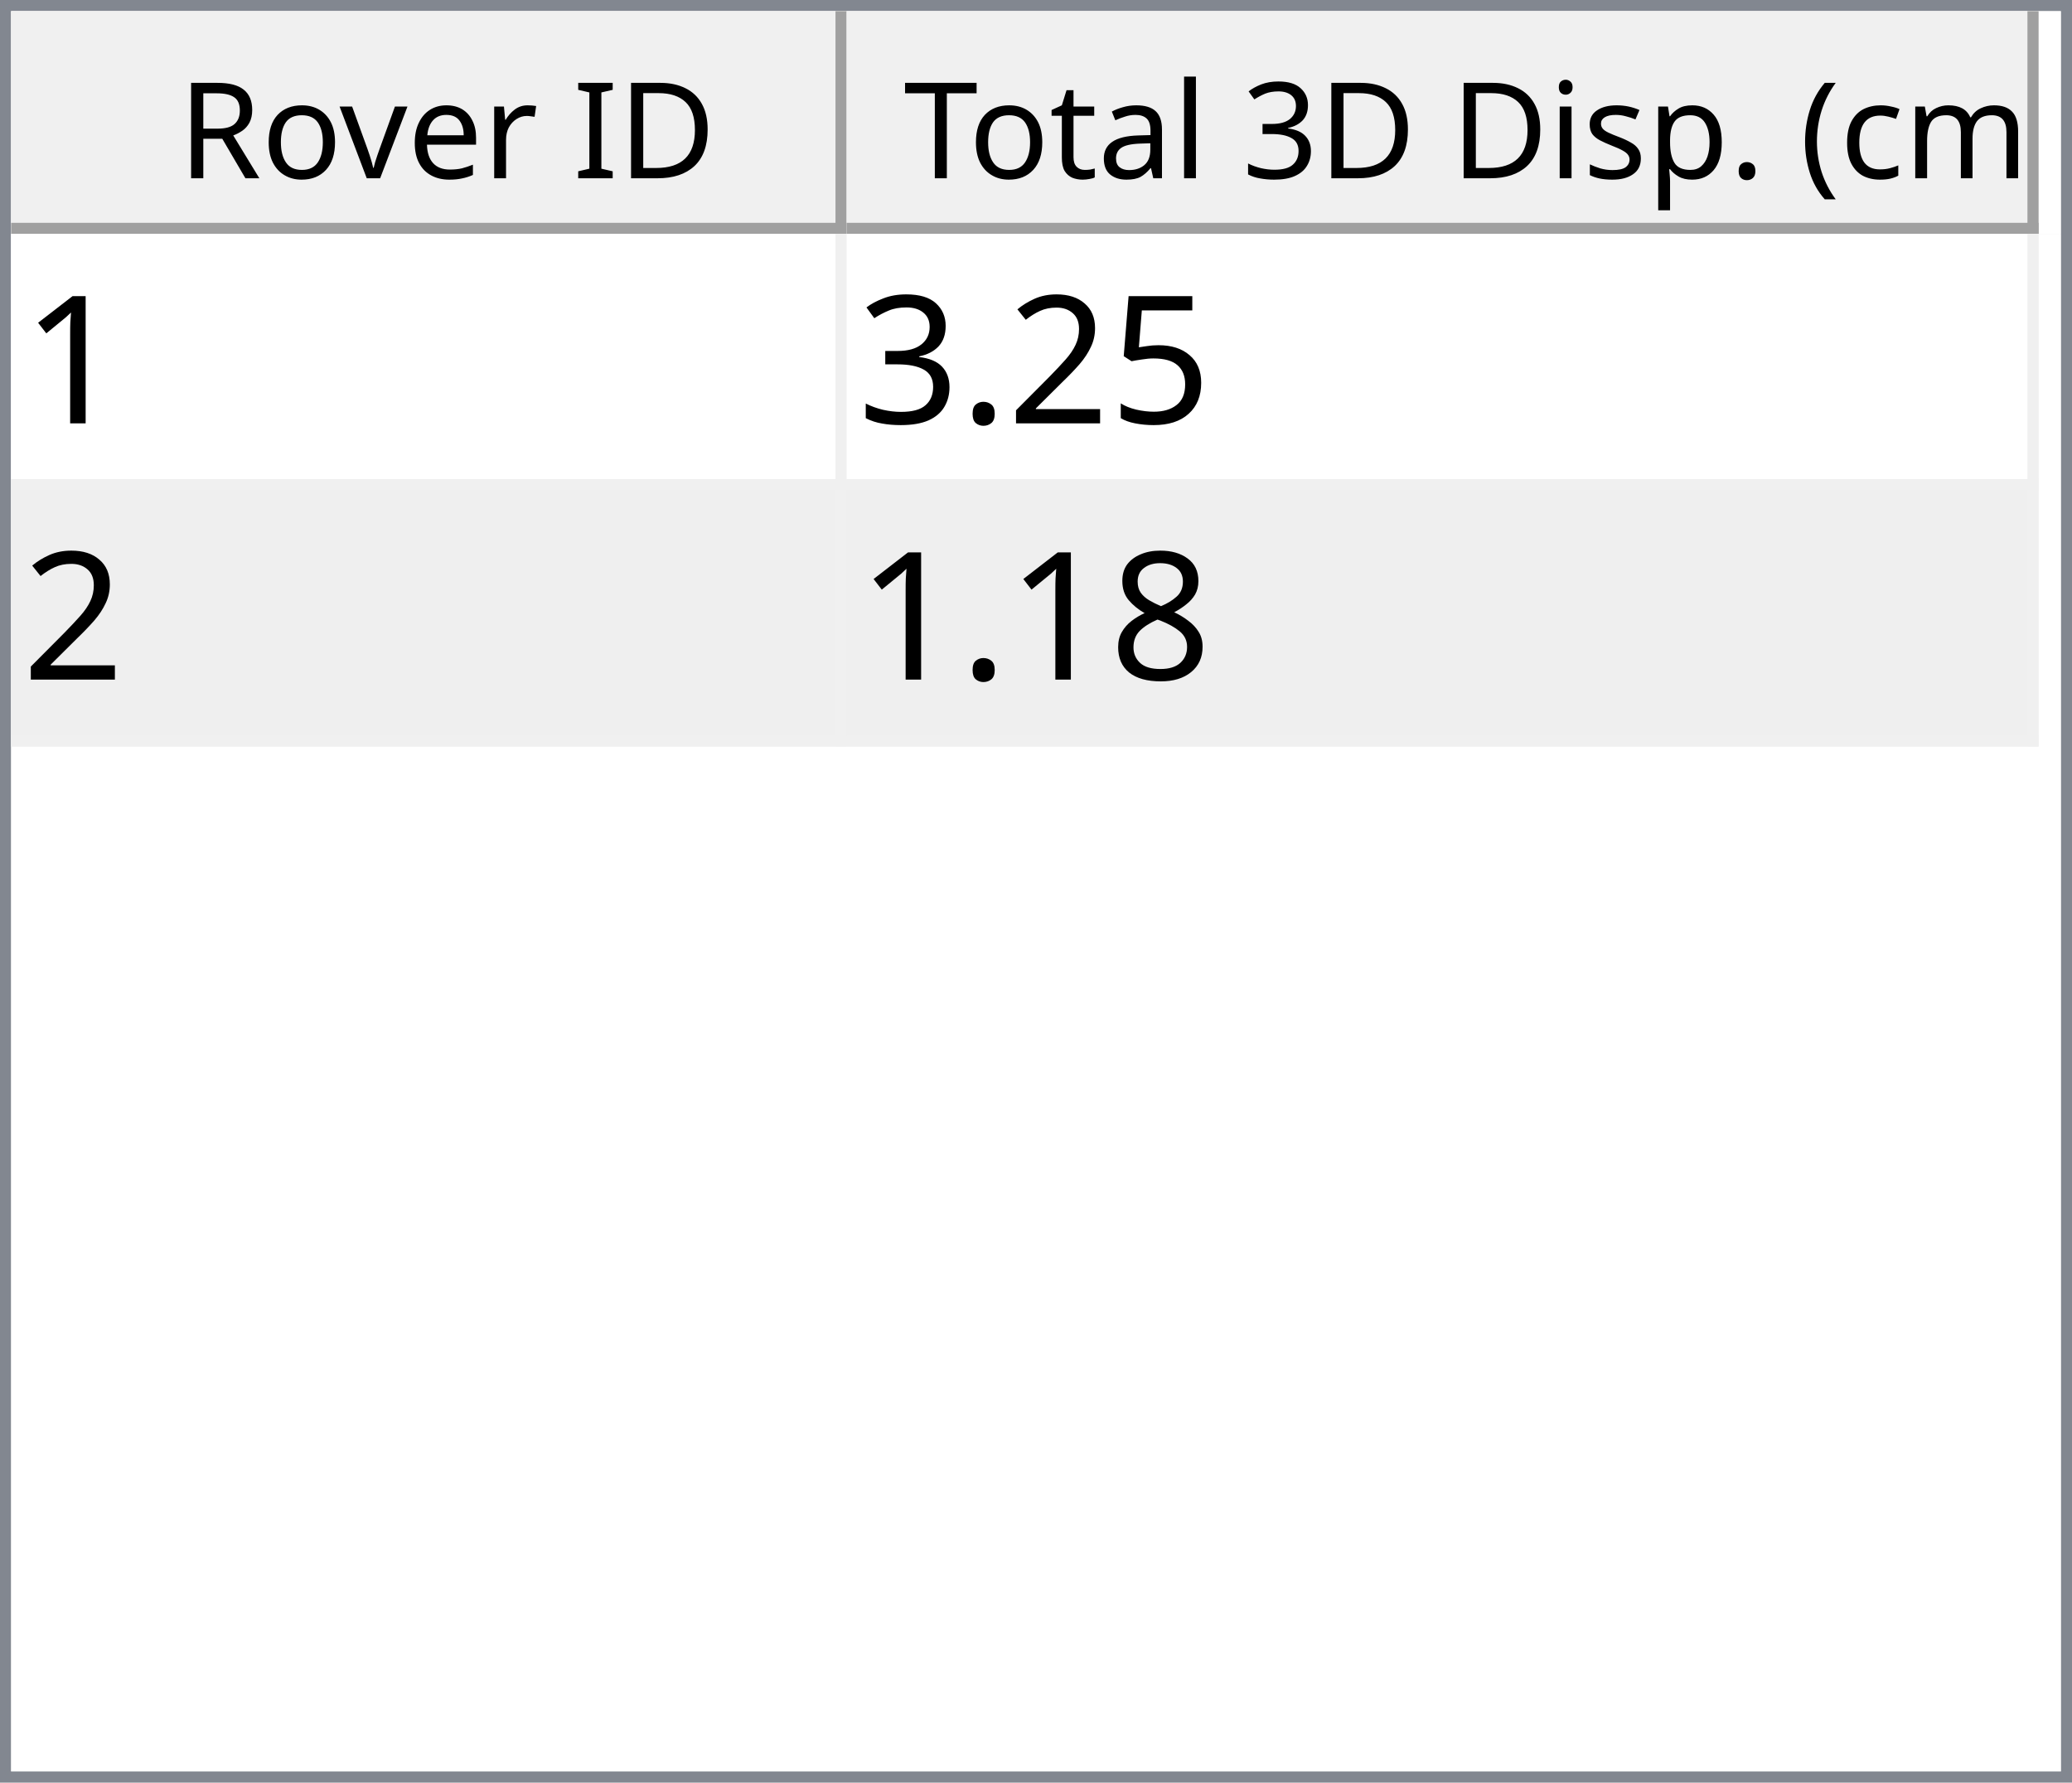
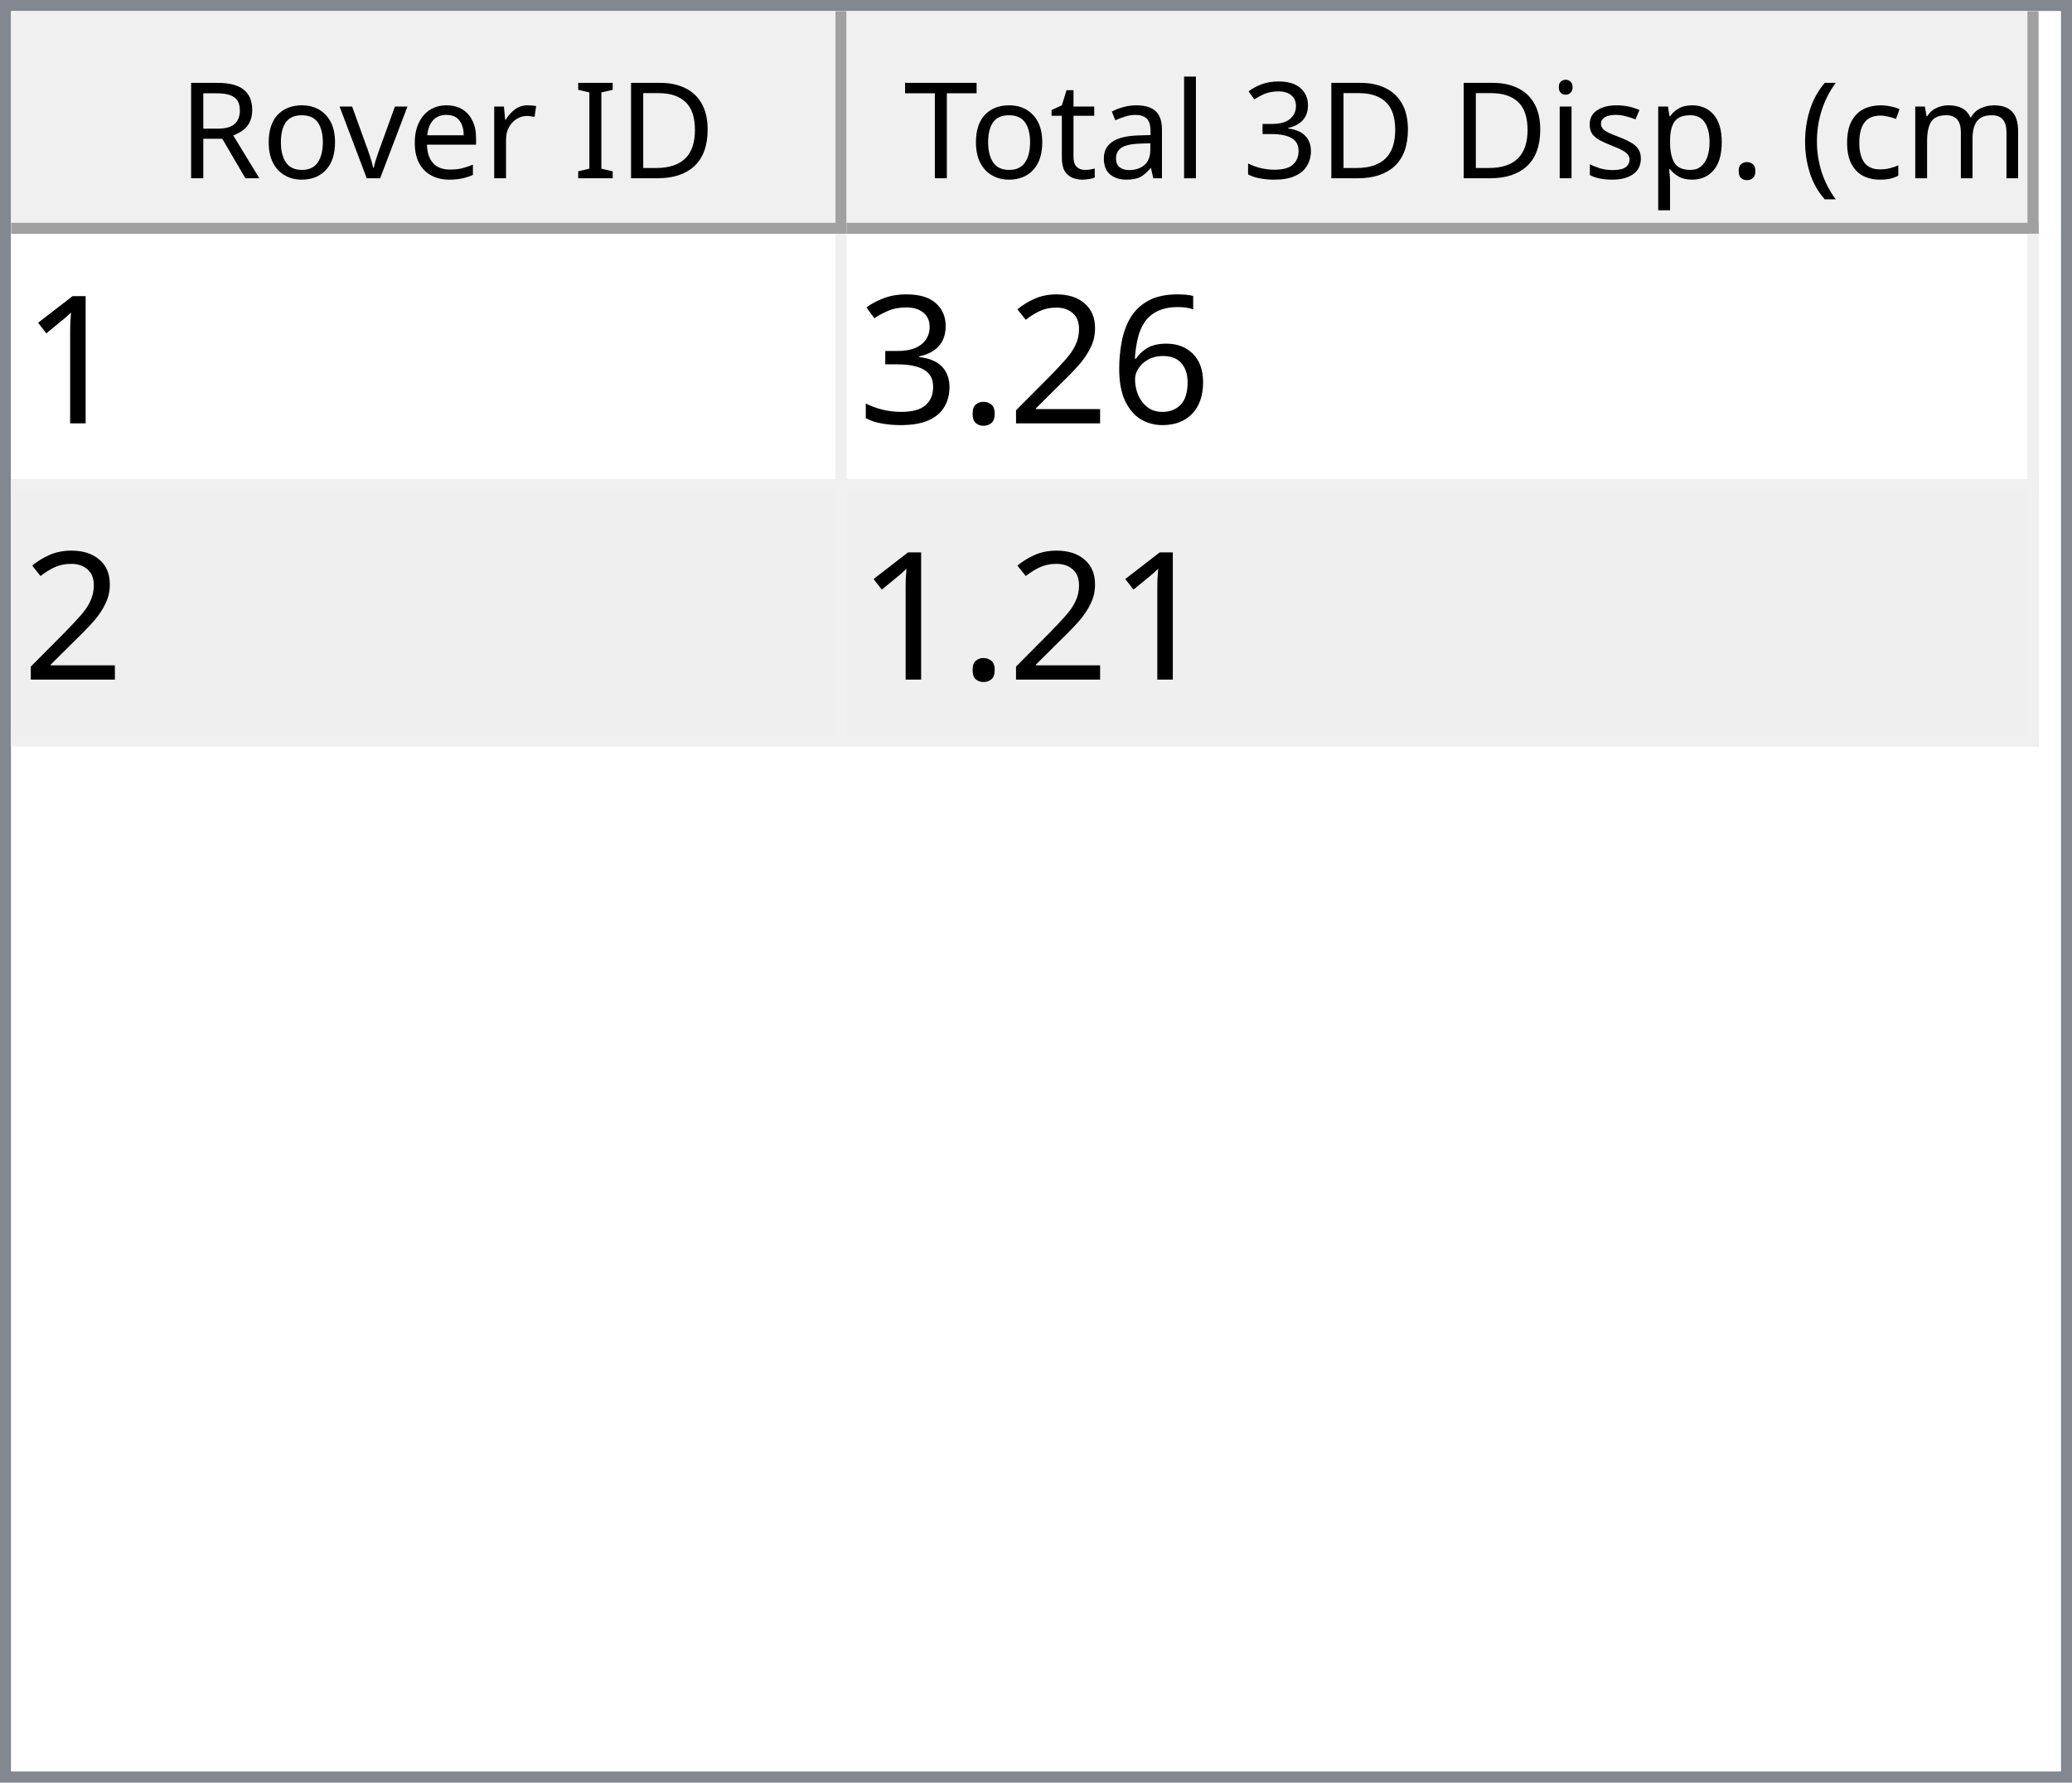
<svg xmlns="http://www.w3.org/2000/svg" style="fill-opacity:1; color-rendering:auto; color-interpolation:auto; text-rendering:auto; stroke:black; stroke-linecap:square; stroke-miterlimit:10; shape-rendering:auto; stroke-opacity:1; fill:black; stroke-dasharray:none; font-weight:normal; stroke-width:1; font-family:'Dialog'; font-style:normal; stroke-linejoin:miter; font-size:12px; stroke-dashoffset:0; image-rendering:auto;" width="186" height="160">
  <defs id="genericDefs" />
  <g>
    <defs id="defs1">
      <clipPath clipPathUnits="userSpaceOnUse" id="clipPath1">
        <path d="M0 0 L186 0 L186 160 L0 160 L0 0 Z" />
      </clipPath>
      <clipPath clipPathUnits="userSpaceOnUse" id="clipPath2">
        <path d="M0 0 L0 160 L186 160 L186 0 Z" />
      </clipPath>
      <clipPath clipPathUnits="userSpaceOnUse" id="clipPath3">
        <path d="M0 0 L0 20 L184 20 L184 0 Z" />
      </clipPath>
      <clipPath clipPathUnits="userSpaceOnUse" id="clipPath4">
        <path d="M0 0 L0 20 L75 20 L75 0 Z" />
      </clipPath>
      <clipPath clipPathUnits="userSpaceOnUse" id="clipPath5">
        <path d="M1 1 L1 19 L74 19 L74 1 Z" />
      </clipPath>
      <clipPath clipPathUnits="userSpaceOnUse" id="clipPath6">
        <path d="M0 0 L0 18 L73 18 L73 0 Z" />
      </clipPath>
      <clipPath clipPathUnits="userSpaceOnUse" id="clipPath7">
        <path d="M-0.5 -0.5 L-0.5 19.5 L74.5 19.5 L74.5 -0.5 Z" />
      </clipPath>
      <clipPath clipPathUnits="userSpaceOnUse" id="clipPath8">
        <path d="M0 0 L0 20 L107 20 L107 0 Z" />
      </clipPath>
      <clipPath clipPathUnits="userSpaceOnUse" id="clipPath9">
        <path d="M1 1 L1 19 L106 19 L106 1 Z" />
      </clipPath>
      <clipPath clipPathUnits="userSpaceOnUse" id="clipPath10">
        <path d="M0 0 L0 18 L105 18 L105 0 Z" />
      </clipPath>
      <clipPath clipPathUnits="userSpaceOnUse" id="clipPath11">
        <path d="M-0.5 -0.5 L-0.5 19.5 L106.5 19.5 L106.5 -0.5 Z" />
      </clipPath>
      <clipPath clipPathUnits="userSpaceOnUse" id="clipPath12">
        <path d="M0 0 L0 138 L184 138 L184 0 Z" />
      </clipPath>
      <clipPath clipPathUnits="userSpaceOnUse" id="clipPath13">
        <path d="M0 0 L0 46 L182 46 L182 0 Z" />
      </clipPath>
      <clipPath clipPathUnits="userSpaceOnUse" id="clipPath14">
        <path d="M-0.5 -0.5 L-0.5 45.5 L181.5 45.5 L181.5 -0.5 Z" />
      </clipPath>
      <clipPath clipPathUnits="userSpaceOnUse" id="clipPath15">
        <path d="M0 0 L0 22 L74 22 L74 0 Z" />
      </clipPath>
      <clipPath clipPathUnits="userSpaceOnUse" id="clipPath16">
        <path d="M0 0 L0 22 L106 22 L106 0 Z" />
      </clipPath>
      <font horiz-adv-x="64.551" id="font1">
        <font-face ascent="107.91" descent="25.098" units-per-em="100" style="font-style:normal; font-family:Segoe UI; font-weight:normal;" />
        <missing-glyph horiz-adv-x="64.551" d="M8.109 0 L8.109 68.266 L56.453 68.266 L56.453 0 L8.109 0 ZM15.328 7.234 L49.219 7.234 L49.219 61.031 L15.328 61.031 L15.328 7.234 Z" />
        <glyph unicode="D" horiz-adv-x="70.117" d="M9.188 0 L9.188 70.016 L28.516 70.016 Q65.531 70.016 65.531 35.891 Q65.531 19.672 55.25 9.836 Q44.969 0 27.734 0 L9.188 0 ZM17.391 62.594 L17.391 7.422 L27.828 7.422 Q41.609 7.422 49.273 14.797 Q56.938 22.172 56.938 35.688 Q56.938 62.594 28.328 62.594 L17.391 62.594 Z" />
        <glyph unicode="I" horiz-adv-x="26.611" d="M17.391 0 L9.188 0 L9.188 70.016 L17.391 70.016 L17.391 0 Z" />
        <glyph unicode=" " horiz-adv-x="27.393" d="" />
        <glyph unicode="r" horiz-adv-x="34.766" d="M34.188 41.891 Q32.078 43.5 28.125 43.5 Q23 43.5 19.555 38.672 Q16.109 33.844 16.109 25.484 L16.109 0 L8.109 0 L8.109 50 L16.109 50 L16.109 39.703 L16.312 39.703 Q18.016 44.969 21.531 47.922 Q25.047 50.875 29.391 50.875 Q32.516 50.875 34.188 50.203 L34.188 41.891 Z" />
        <glyph unicode="e" horiz-adv-x="52.295" d="M48.297 23 L12.984 23 Q13.188 14.656 17.484 10.109 Q21.781 5.562 29.297 5.562 Q37.75 5.562 44.828 11.141 L44.828 3.609 Q38.234 -1.172 27.391 -1.172 Q16.797 -1.172 10.742 5.641 Q4.688 12.453 4.688 24.812 Q4.688 36.469 11.305 43.82 Q17.922 51.172 27.734 51.172 Q37.547 51.172 42.922 44.828 Q48.297 38.484 48.297 27.203 L48.297 23 ZM40.094 29.781 Q40.047 36.719 36.75 40.578 Q33.453 44.438 27.594 44.438 Q21.922 44.438 17.969 40.383 Q14.016 36.328 13.094 29.781 L40.094 29.781 Z" />
        <glyph unicode="v" horiz-adv-x="47.9" d="M47.406 50 L27.484 0 L19.625 0 L0.688 50 L9.469 50 L22.172 13.672 Q23.578 9.672 23.922 6.688 L24.125 6.688 Q24.609 10.453 25.688 13.484 L38.969 50 L47.406 50 Z" />
        <glyph unicode="o" horiz-adv-x="58.594" d="M29 -1.172 Q17.922 -1.172 11.305 5.836 Q4.688 12.844 4.688 24.422 Q4.688 37.016 11.57 44.094 Q18.453 51.172 30.172 51.172 Q41.359 51.172 47.633 44.289 Q53.906 37.406 53.906 25.203 Q53.906 13.234 47.141 6.031 Q40.375 -1.172 29 -1.172 ZM29.594 44.438 Q21.875 44.438 17.383 39.188 Q12.891 33.938 12.891 24.703 Q12.891 15.828 17.43 10.695 Q21.969 5.562 29.594 5.562 Q37.359 5.562 41.531 10.594 Q45.703 15.625 45.703 24.906 Q45.703 34.281 41.531 39.359 Q37.359 44.438 29.594 44.438 Z" />
        <glyph unicode="R" horiz-adv-x="59.814" d="M59.375 0 L49.609 0 L37.891 19.625 Q36.281 22.359 34.766 24.289 Q33.25 26.219 31.664 27.438 Q30.078 28.656 28.25 29.219 Q26.422 29.781 24.125 29.781 L17.391 29.781 L17.391 0 L9.188 0 L9.188 70.016 L30.078 70.016 Q34.672 70.016 38.555 68.867 Q42.438 67.719 45.289 65.375 Q48.141 63.031 49.758 59.547 Q51.375 56.062 51.375 51.375 Q51.375 47.703 50.273 44.656 Q49.172 41.609 47.148 39.211 Q45.125 36.812 42.266 35.133 Q39.406 33.453 35.844 32.516 L35.844 32.328 Q37.594 31.547 38.891 30.547 Q40.188 29.547 41.359 28.18 Q42.531 26.812 43.68 25.078 Q44.828 23.344 46.234 21.047 L59.375 0 ZM17.391 62.594 L17.391 37.203 L28.516 37.203 Q31.594 37.203 34.203 38.133 Q36.812 39.062 38.719 40.797 Q40.625 42.531 41.703 45.047 Q42.781 47.562 42.781 50.688 Q42.781 56.297 39.141 59.445 Q35.5 62.594 28.609 62.594 L17.391 62.594 Z" />
        <glyph unicode=")" horiz-adv-x="30.176" d="M8.297 -15.922 L1.172 -15.922 Q16.406 2.344 16.406 26.812 Q16.406 51.469 1.078 70.016 L8.297 70.016 Q23.531 52.156 23.531 26.703 Q23.531 1.375 8.297 -15.922 Z" />
        <glyph unicode="m" horiz-adv-x="86.133" d="M79.109 0 L71.094 0 L71.094 28.719 Q71.094 37.016 68.531 40.727 Q65.969 44.438 59.906 44.438 Q54.781 44.438 51.195 39.75 Q47.609 35.062 47.609 28.516 L47.609 0 L39.594 0 L39.594 29.688 Q39.594 44.438 28.219 44.438 Q22.953 44.438 19.531 40.016 Q16.109 35.594 16.109 28.516 L16.109 0 L8.109 0 L8.109 50 L16.109 50 L16.109 42.094 L16.312 42.094 Q21.625 51.172 31.844 51.172 Q36.969 51.172 40.773 48.312 Q44.578 45.453 46 40.828 Q51.562 51.172 62.594 51.172 Q79.109 51.172 79.109 30.812 L79.109 0 Z" />
        <glyph unicode="c" horiz-adv-x="46.191" d="M42.188 2.297 Q36.422 -1.172 28.516 -1.172 Q17.828 -1.172 11.258 5.789 Q4.688 12.75 4.688 23.828 Q4.688 36.188 11.766 43.68 Q18.844 51.172 30.672 51.172 Q37.25 51.172 42.281 48.734 L42.281 40.531 Q36.719 44.438 30.375 44.438 Q22.703 44.438 17.797 38.945 Q12.891 33.453 12.891 24.516 Q12.891 15.719 17.508 10.641 Q22.125 5.562 29.891 5.562 Q36.422 5.562 42.188 9.906 L42.188 2.297 Z" />
        <glyph unicode="(" horiz-adv-x="30.176" d="M29.109 -15.922 L21.969 -15.922 Q6.844 1.375 6.844 26.703 Q6.844 52.156 21.969 70.016 L29.203 70.016 Q13.875 51.469 13.875 26.812 Q13.875 2.344 29.109 -15.922 Z" />
        <glyph unicode="." horiz-adv-x="21.68" d="M10.891 -1.078 Q8.641 -1.078 7.055 0.539 Q5.469 2.156 5.469 4.391 Q5.469 6.641 7.055 8.273 Q8.641 9.906 10.891 9.906 Q13.188 9.906 14.797 8.273 Q16.406 6.641 16.406 4.391 Q16.406 2.156 14.797 0.539 Q13.188 -1.078 10.891 -1.078 Z" />
        <glyph unicode="p" horiz-adv-x="58.789" d="M16.312 7.234 L16.109 7.234 L16.109 -23 L8.109 -23 L8.109 50 L16.109 50 L16.109 41.219 L16.312 41.219 Q22.219 51.172 33.594 51.172 Q43.266 51.172 48.688 44.461 Q54.109 37.75 54.109 26.469 Q54.109 13.922 48 6.375 Q41.891 -1.172 31.297 -1.172 Q21.578 -1.172 16.312 7.234 ZM16.109 27.391 L16.109 20.406 Q16.109 14.203 20.141 9.883 Q24.172 5.562 30.375 5.562 Q37.641 5.562 41.773 11.133 Q45.906 16.703 45.906 26.609 Q45.906 34.969 42.047 39.703 Q38.188 44.438 31.594 44.438 Q24.609 44.438 20.359 39.578 Q16.109 34.719 16.109 27.391 Z" />
        <glyph unicode="s" horiz-adv-x="42.432" d="M5.078 1.812 L5.078 10.406 Q11.625 5.562 19.484 5.562 Q30.031 5.562 30.031 12.594 Q30.031 14.594 29.125 15.992 Q28.219 17.391 26.68 18.461 Q25.141 19.531 23.07 20.383 Q21 21.234 18.609 22.172 Q15.281 23.484 12.766 24.828 Q10.25 26.172 8.57 27.859 Q6.891 29.547 6.031 31.695 Q5.172 33.844 5.172 36.719 Q5.172 40.234 6.789 42.945 Q8.406 45.656 11.086 47.484 Q13.766 49.312 17.211 50.242 Q20.656 51.172 24.312 51.172 Q30.812 51.172 35.938 48.922 L35.938 40.828 Q30.422 44.438 23.25 44.438 Q21 44.438 19.195 43.922 Q17.391 43.406 16.094 42.477 Q14.797 41.547 14.086 40.258 Q13.375 38.969 13.375 37.406 Q13.375 35.453 14.086 34.133 Q14.797 32.812 16.164 31.789 Q17.531 30.766 19.484 29.938 Q21.438 29.109 23.922 28.125 Q27.25 26.859 29.883 25.516 Q32.516 24.172 34.375 22.484 Q36.234 20.797 37.234 18.602 Q38.234 16.406 38.234 13.375 Q38.234 9.672 36.602 6.938 Q34.969 4.203 32.234 2.398 Q29.5 0.594 25.93 -0.289 Q22.359 -1.172 18.453 -1.172 Q10.75 -1.172 5.078 1.812 Z" />
        <glyph unicode="i" horiz-adv-x="24.219" d="M12.203 62.703 Q10.062 62.703 8.547 64.164 Q7.031 65.625 7.031 67.875 Q7.031 70.125 8.547 71.609 Q10.062 73.094 12.203 73.094 Q14.406 73.094 15.945 71.609 Q17.484 70.125 17.484 67.875 Q17.484 65.719 15.945 64.211 Q14.406 62.703 12.203 62.703 ZM16.109 0 L8.109 0 L8.109 50 L16.109 50 L16.109 0 Z" />
        <glyph unicode="3" horiz-adv-x="53.906" d="M46.531 19.828 Q46.531 15.094 44.75 11.211 Q42.969 7.328 39.719 4.57 Q36.469 1.812 31.93 0.297 Q27.391 -1.219 21.922 -1.219 Q11.922 -1.219 6 2.594 L6 11.188 Q13.094 5.609 22.219 5.609 Q25.875 5.609 28.828 6.539 Q31.781 7.469 33.906 9.227 Q36.031 10.984 37.18 13.477 Q38.328 15.969 38.328 19.094 Q38.328 32.812 18.797 32.812 L12.984 32.812 L12.984 39.594 L18.5 39.594 Q35.797 39.594 35.797 52.484 Q35.797 64.406 22.609 64.406 Q15.188 64.406 8.688 59.422 L8.688 67.188 Q15.375 71.188 24.609 71.188 Q29 71.188 32.57 69.969 Q36.141 68.75 38.68 66.555 Q41.219 64.359 42.609 61.281 Q44 58.203 44 54.5 Q44 40.672 30.031 36.719 L30.031 36.531 Q33.594 36.141 36.625 34.797 Q39.656 33.453 41.852 31.305 Q44.047 29.156 45.289 26.25 Q46.531 23.344 46.531 19.828 Z" />
        <glyph unicode="l" horiz-adv-x="24.219" d="M16.109 0 L8.109 0 L8.109 74.031 L16.109 74.031 L16.109 0 Z" />
        <glyph unicode="a" horiz-adv-x="50.879" d="M43.891 0 L35.891 0 L35.891 7.812 L35.688 7.812 Q30.469 -1.172 20.312 -1.172 Q12.844 -1.172 8.617 2.781 Q4.391 6.734 4.391 13.281 Q4.391 27.297 20.906 29.594 L35.891 31.688 Q35.891 44.438 25.594 44.438 Q16.547 44.438 9.281 38.281 L9.281 46.484 Q16.656 51.172 26.266 51.172 Q43.891 51.172 43.891 32.516 L43.891 0 ZM35.891 25.297 L23.828 23.641 Q18.266 22.859 15.43 20.875 Q12.594 18.891 12.594 13.875 Q12.594 10.203 15.211 7.883 Q17.828 5.562 22.172 5.562 Q28.125 5.562 32.008 9.742 Q35.891 13.922 35.891 20.312 L35.891 25.297 Z" />
        <glyph unicode="t" horiz-adv-x="33.887" d="M31.297 0.484 Q28.469 -1.078 23.828 -1.078 Q10.688 -1.078 10.688 13.578 L10.688 43.172 L2.094 43.172 L2.094 50 L10.688 50 L10.688 62.203 L18.703 64.797 L18.703 50 L31.297 50 L31.297 43.172 L18.703 43.172 L18.703 14.984 Q18.703 9.969 20.414 7.82 Q22.125 5.672 26.078 5.672 Q29.109 5.672 31.297 7.328 L31.297 0.484 Z" />
        <glyph unicode="T" horiz-adv-x="52.393" d="M50.594 62.594 L30.375 62.594 L30.375 0 L22.172 0 L22.172 62.594 L2 62.594 L2 70.016 L50.594 70.016 L50.594 62.594 Z" />
      </font>
      <font horiz-adv-x="75.0" id="font2">
        <font-face ascent="100.537" descent="21.973" units-per-em="100" style="font-style:normal; font-family:sans-serif; font-weight:normal;" />
        <missing-glyph horiz-adv-x="75.0" d="M12.5 0 L12.5 62.5 L62.5 62.5 L62.5 0 L12.5 0 ZM14.062 1.562 L60.938 1.562 L60.938 60.938 L14.062 60.938 L14.062 1.562 Z" />
        <glyph unicode="1" horiz-adv-x="55.615" d="M37.25 0 L28.469 0 L28.469 56 Q25.297 52.984 20.141 49.953 Q14.984 46.922 10.891 45.406 L10.891 53.906 Q18.266 57.375 23.781 62.305 Q29.297 67.234 31.594 71.875 L37.25 71.875 L37.25 0 Z" />
-         <glyph unicode="5" horiz-adv-x="55.615" d="M4.156 18.75 L13.375 19.531 Q14.406 12.797 18.141 9.398 Q21.875 6 27.156 6 Q33.5 6 37.891 10.789 Q42.281 15.578 42.281 23.484 Q42.281 31 38.062 35.352 Q33.844 39.703 27 39.703 Q22.75 39.703 19.336 37.773 Q15.922 35.844 13.969 32.766 L5.719 33.844 L12.641 70.609 L48.25 70.609 L48.25 62.203 L19.672 62.203 L15.828 42.969 Q22.266 47.469 29.344 47.469 Q38.719 47.469 45.164 40.969 Q51.609 34.469 51.609 24.266 Q51.609 14.547 45.953 7.469 Q39.062 -1.219 27.156 -1.219 Q17.391 -1.219 11.211 4.25 Q5.031 9.719 4.156 18.75 Z" />
+         <glyph unicode="6" horiz-adv-x="55.615" d="M49.75 54.047 L41.016 53.375 Q39.844 58.547 37.703 60.891 Q34.125 64.656 28.906 64.656 Q24.703 64.656 21.531 62.312 Q17.391 59.281 14.992 53.469 Q12.594 47.656 12.5 36.922 Q15.672 41.75 20.266 44.094 Q24.859 46.438 29.891 46.438 Q38.672 46.438 44.852 39.969 Q51.031 33.5 51.031 23.25 Q51.031 16.5 48.125 10.719 Q45.219 4.938 40.141 1.859 Q35.062 -1.219 28.609 -1.219 Q17.625 -1.219 10.695 6.859 Q3.766 14.938 3.766 33.5 Q3.766 54.25 11.422 63.672 Q18.109 71.875 29.438 71.875 Q37.891 71.875 43.289 67.141 Q48.688 62.406 49.75 54.047 ZM13.875 23.188 Q13.875 18.656 15.797 14.508 Q17.719 10.359 21.188 8.18 Q24.656 6 28.469 6 Q34.031 6 38.039 10.492 Q42.047 14.984 42.047 22.703 Q42.047 30.125 38.086 34.398 Q34.125 38.672 28.125 38.672 Q22.172 38.672 18.023 34.398 Q13.875 30.125 13.875 23.188 Z" />
        <glyph unicode="2" horiz-adv-x="55.615" d="M50.344 8.453 L50.344 0 L3.031 0 Q2.938 3.172 4.047 6.109 Q5.859 10.938 9.836 15.625 Q13.812 20.312 21.344 26.469 Q33.016 36.031 37.117 41.625 Q41.219 47.219 41.219 52.203 Q41.219 57.422 37.477 61.008 Q33.734 64.594 27.734 64.594 Q21.391 64.594 17.578 60.789 Q13.766 56.984 13.719 50.25 L4.688 51.172 Q5.609 61.281 11.664 66.578 Q17.719 71.875 27.938 71.875 Q38.234 71.875 44.242 66.164 Q50.25 60.453 50.25 52 Q50.25 47.703 48.492 43.555 Q46.734 39.406 42.656 34.812 Q38.578 30.219 29.109 22.219 Q21.188 15.578 18.945 13.211 Q16.703 10.844 15.234 8.453 L50.344 8.453 Z" />
        <glyph unicode="." horiz-adv-x="27.783" d="M9.078 0 L9.078 10.016 L19.094 10.016 L19.094 0 L9.078 0 Z" />
        <glyph unicode="3" horiz-adv-x="55.615" d="M4.203 18.891 L12.984 20.062 Q14.5 12.594 18.141 9.297 Q21.781 6 27 6 Q33.203 6 37.477 10.297 Q41.75 14.594 41.75 20.953 Q41.75 27 37.797 30.93 Q33.844 34.859 27.734 34.859 Q25.25 34.859 21.531 33.891 L22.516 41.609 Q23.391 41.5 23.922 41.5 Q29.547 41.5 34.039 44.43 Q38.531 47.359 38.531 53.469 Q38.531 58.297 35.258 61.477 Q31.984 64.656 26.812 64.656 Q21.688 64.656 18.266 61.43 Q14.844 58.203 13.875 51.766 L5.078 53.328 Q6.688 62.156 12.398 67.016 Q18.109 71.875 26.609 71.875 Q32.469 71.875 37.398 69.359 Q42.328 66.844 44.945 62.5 Q47.562 58.156 47.562 53.266 Q47.562 48.641 45.07 44.828 Q42.578 41.016 37.703 38.766 Q44.047 37.312 47.562 32.695 Q51.078 28.078 51.078 21.141 Q51.078 11.766 44.242 5.25 Q37.406 -1.266 26.953 -1.266 Q17.531 -1.266 11.305 4.352 Q5.078 9.969 4.203 18.891 Z" />
-         <glyph unicode="8" horiz-adv-x="55.615" d="M17.672 38.812 Q12.203 40.828 9.57 44.539 Q6.938 48.25 6.938 53.422 Q6.938 61.234 12.555 66.555 Q18.172 71.875 27.484 71.875 Q36.859 71.875 42.578 66.43 Q48.297 60.984 48.297 53.172 Q48.297 48.188 45.68 44.508 Q43.062 40.828 37.75 38.812 Q44.344 36.672 47.781 31.883 Q51.219 27.094 51.219 20.453 Q51.219 11.281 44.727 5.031 Q38.234 -1.219 27.641 -1.219 Q17.047 -1.219 10.547 5.055 Q4.047 11.328 4.047 20.703 Q4.047 27.688 7.594 32.398 Q11.141 37.109 17.672 38.812 ZM15.922 53.719 Q15.922 48.641 19.195 45.414 Q22.469 42.188 27.688 42.188 Q32.766 42.188 36.016 45.383 Q39.266 48.578 39.266 53.219 Q39.266 58.062 35.914 61.359 Q32.562 64.656 27.594 64.656 Q22.562 64.656 19.242 61.43 Q15.922 58.203 15.922 53.719 ZM13.094 20.656 Q13.094 16.891 14.875 13.375 Q16.656 9.859 20.172 7.93 Q23.688 6 27.734 6 Q34.031 6 38.133 10.055 Q42.234 14.109 42.234 20.359 Q42.234 26.703 38.016 30.859 Q33.797 35.016 27.438 35.016 Q21.234 35.016 17.164 30.914 Q13.094 26.812 13.094 20.656 Z" />
      </font>
    </defs>
    <g style="fill:white; stroke:white;">
      <rect x="0" y="0" width="186" style="clip-path:url(#clipPath1); stroke:none;" height="160" />
    </g>
    <g style="fill:white; text-rendering:optimizeSpeed; color-rendering:optimizeSpeed; image-rendering:optimizeSpeed; shape-rendering:crispEdges; stroke:white; color-interpolation:sRGB;">
      <rect x="0" width="186" height="160" y="0" style="stroke:none;" />
      <path style="stroke:none;" d="M0 160 L186 160 L186 0 L0 0 Z" />
    </g>
    <g style="fill:rgb(240,240,240); font-family:'Segoe UI'; stroke:rgb(240,240,240);">
      <rect x="0" y="0" width="186" style="clip-path:url(#clipPath2); stroke:none;" height="160" />
    </g>
    <g style="fill:rgb(130,135,144); font-family:'Segoe UI'; stroke:rgb(130,135,144);">
      <path d="M0 0 L186 0 L186 160 L0 160 L0 0 ZM1 1 L185 1 L185 159 L1 159 L1 1 Z" style="fill-rule:evenodd; clip-path:url(#clipPath2); stroke:none;" />
    </g>
    <g style="fill:white; font-family:'Segoe UI'; stroke:white;" transform="translate(1,1)">
      <rect x="0" y="0" width="184" style="clip-path:url(#clipPath3); stroke:none;" height="20" />
    </g>
    <g style="fill:rgb(240,240,240); font-family:'Segoe UI'; stroke:rgb(240,240,240);" transform="translate(1,1)">
      <rect x="0" y="0" width="75" style="clip-path:url(#clipPath4); stroke:none;" height="20" />
    </g>
    <g style="font-family:'Segoe UI';" transform="translate(2,2)">
      <text x="14" xml:space="preserve" y="14" style="clip-path:url(#clipPath6); stroke:none;">Rover ID</text>
    </g>
    <g style="fill:rgb(160,160,160); font-family:'Segoe UI'; stroke:rgb(160,160,160); stroke-linejoin:bevel;" transform="translate(1.5,1.5)">
      <line x1="74" x2="74" y1="0" style="fill:none; clip-path:url(#clipPath7);" y2="19" />
    </g>
    <g style="fill:rgb(160,160,160); font-family:'Segoe UI'; stroke:rgb(160,160,160); stroke-linejoin:bevel;" transform="matrix(1,0,0,1,1,1) translate(0.5,0.5)">
      <line x1="0" x2="74" y1="19" style="fill:none; clip-path:url(#clipPath7);" y2="19" />
    </g>
    <g style="fill:rgb(240,240,240); font-family:'Segoe UI'; stroke:rgb(240,240,240);" transform="translate(76,1)">
      <rect x="0" y="0" width="107" style="clip-path:url(#clipPath8); stroke:none;" height="20" />
    </g>
    <g style="font-family:'Segoe UI';" transform="translate(77,2)">
      <text x="1" xml:space="preserve" y="14" style="clip-path:url(#clipPath10); stroke:none;"> Total 3D Disp. (cm)</text>
    </g>
    <g style="fill:rgb(160,160,160); font-family:'Segoe UI'; stroke:rgb(160,160,160); stroke-linejoin:bevel;" transform="translate(76.5,1.5)">
      <line x1="106" x2="106" y1="0" style="fill:none; clip-path:url(#clipPath11);" y2="19" />
    </g>
    <g style="fill:rgb(160,160,160); font-family:'Segoe UI'; stroke:rgb(160,160,160); stroke-linejoin:bevel;" transform="matrix(1,0,0,1,76,1) translate(0.5,0.5)">
      <line x1="0" x2="106" y1="19" style="fill:none; clip-path:url(#clipPath11);" y2="19" />
    </g>
    <g style="fill:white; font-family:'Segoe UI'; stroke:white;" transform="translate(1,21)">
      <rect x="0" y="0" width="184" style="clip-path:url(#clipPath12); stroke:none;" height="138" />
    </g>
    <g style="fill:rgb(240,240,240); font-size:16px; font-family:sans-serif; stroke:rgb(240,240,240);" transform="translate(1,21)">
      <rect x="0" y="0" width="182" style="clip-path:url(#clipPath13); stroke:none;" height="46" />
      <line transform="translate(0.5,0.5)" x1="0" x2="181" y1="22" style="clip-path:url(#clipPath14); fill:none; stroke-linejoin:bevel;" y2="22" />
    </g>
    <g transform="matrix(1,0,0,1,1,21) translate(0.5,0.5)" style="fill:rgb(240,240,240); font-size:16px; font-family:sans-serif; stroke:rgb(240,240,240); stroke-linejoin:bevel;">
      <line x1="0" x2="181" y1="45" style="fill:none; clip-path:url(#clipPath14);" y2="45" />
    </g>
    <g transform="matrix(1,0,0,1,1,21) translate(0.5,0.5)" style="fill:rgb(240,240,240); font-size:16px; font-family:sans-serif; stroke:rgb(240,240,240); stroke-linejoin:bevel;">
      <line x1="74" x2="74" y1="0" style="fill:none; clip-path:url(#clipPath14);" y2="45" />
    </g>
    <g transform="matrix(1,0,0,1,1,21) translate(0.5,0.5)" style="fill:rgb(240,240,240); font-size:16px; font-family:sans-serif; stroke:rgb(240,240,240); stroke-linejoin:bevel;">
      <line x1="181" x2="181" y1="0" style="fill:none; clip-path:url(#clipPath14);" y2="45" />
    </g>
    <g style="fill:white; font-size:16px; font-family:sans-serif; stroke:white;" transform="matrix(1,0,0,1,1,21)">
      <rect x="0" y="0" width="74" style="clip-path:url(#clipPath15); stroke:none;" height="22" />
      <text x="1" y="17" style="fill:black; clip-path:url(#clipPath15); stroke:none;" xml:space="preserve">1</text>
    </g>
    <g style="fill:white; font-size:16px; font-family:sans-serif; stroke:white;" transform="matrix(1,0,0,1,1,21) translate(75,0)">
      <rect x="0" y="0" width="106" style="clip-path:url(#clipPath16); stroke:none;" height="22" />
-       <text x="1" y="17" style="fill:black; clip-path:url(#clipPath16); stroke:none;" xml:space="preserve">3.25</text>
+       <text x="1" y="17" style="fill:black; clip-path:url(#clipPath16); stroke:none;" xml:space="preserve">3.26</text>
    </g>
    <g style="fill:rgb(239,239,239); font-size:16px; font-family:sans-serif; stroke:rgb(239,239,239);" transform="matrix(1,0,0,1,1,21) translate(0,23)">
      <rect x="0" y="0" width="74" style="clip-path:url(#clipPath15); stroke:none;" height="22" />
      <text x="1" y="17" style="fill:black; clip-path:url(#clipPath15); stroke:none;" xml:space="preserve">2</text>
    </g>
    <g style="fill:rgb(239,239,239); font-size:16px; font-family:sans-serif; stroke:rgb(239,239,239);" transform="matrix(1,0,0,1,1,21) translate(75,23)">
      <rect x="0" y="0" width="106" style="clip-path:url(#clipPath16); stroke:none;" height="22" />
-       <text x="1" y="17" style="fill:black; clip-path:url(#clipPath16); stroke:none;" xml:space="preserve">1.18</text>
+       <text x="1" y="17" style="fill:black; clip-path:url(#clipPath16); stroke:none;" xml:space="preserve">1.21</text>
    </g>
  </g>
</svg>
